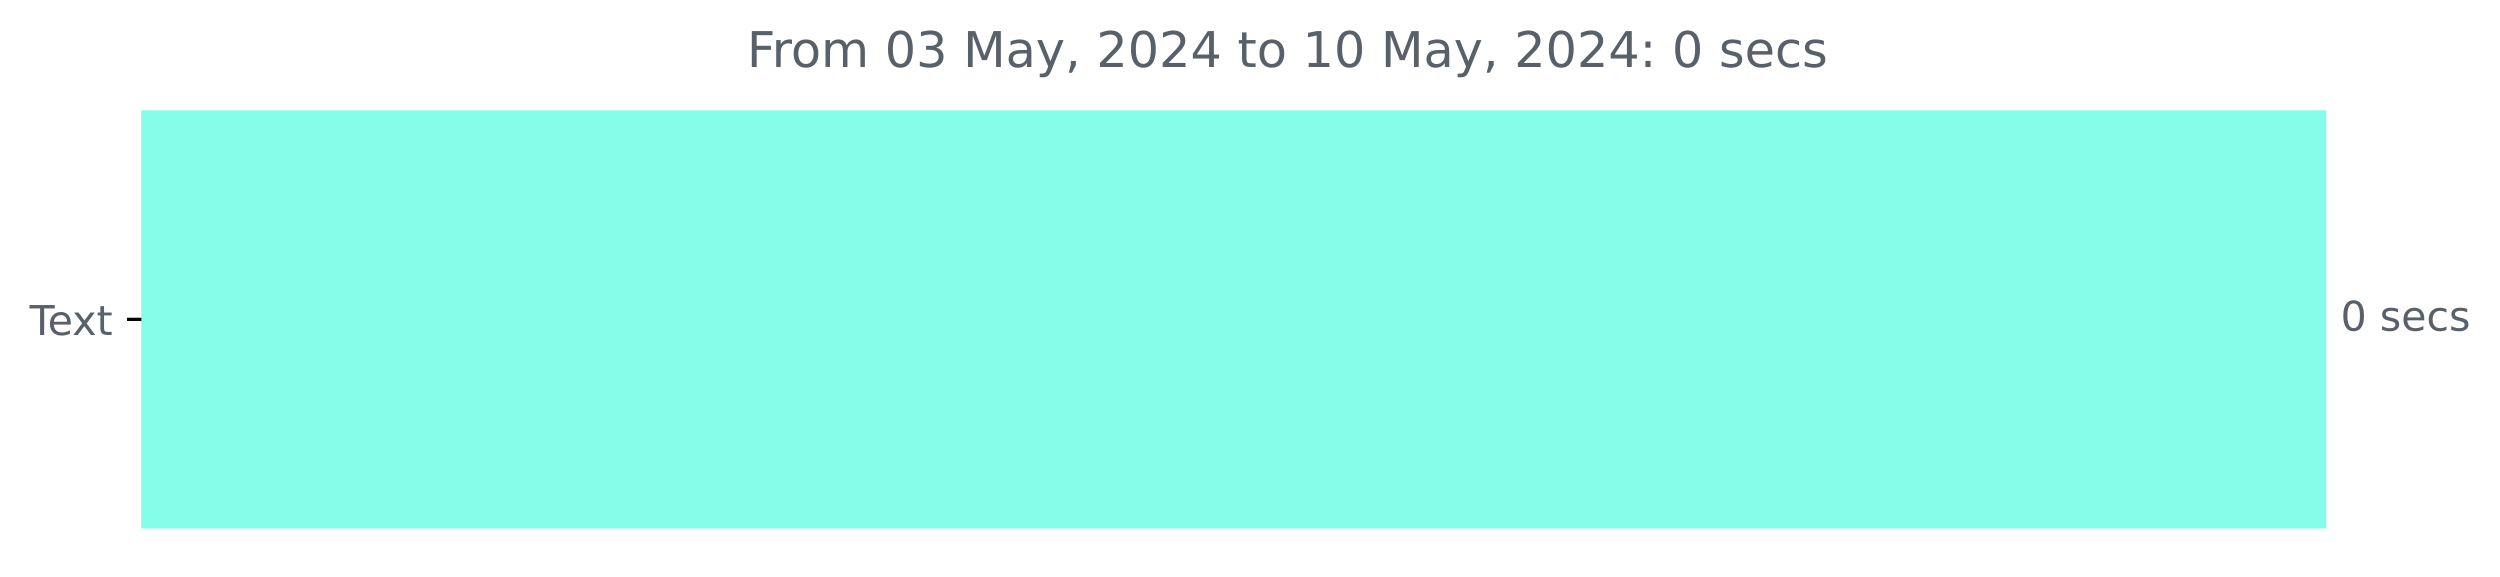
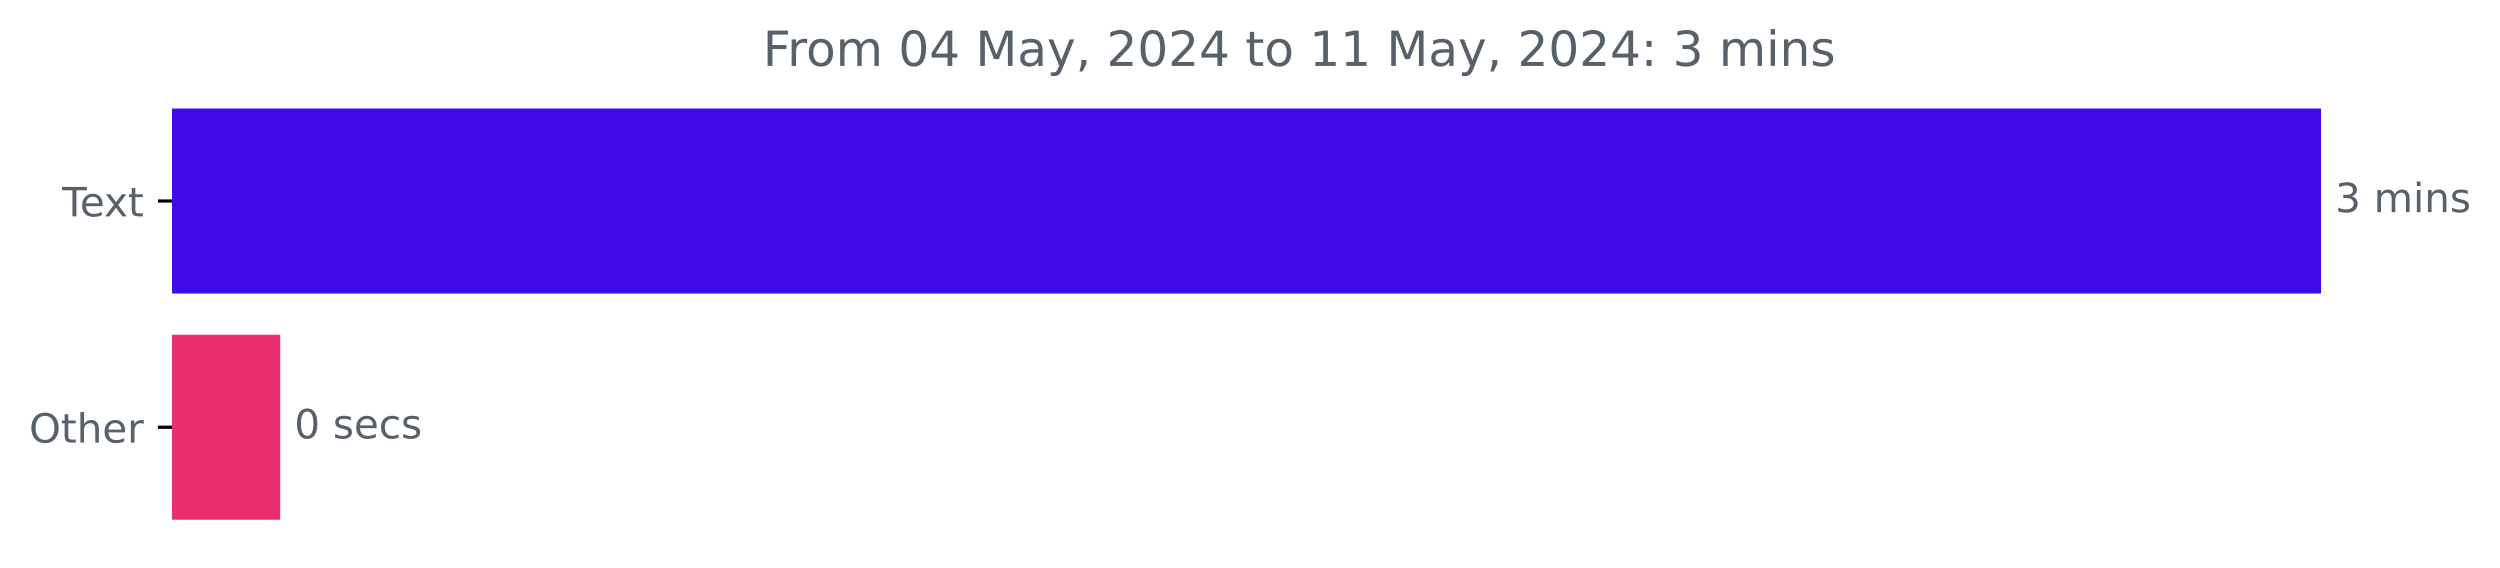
- <svg xmlns="http://www.w3.org/2000/svg" xmlns:xlink="http://www.w3.org/1999/xlink" width="608.665pt" height="140.398pt" viewBox="0 0 608.665 140.398" version="1.1">
+ <svg xmlns="http://www.w3.org/2000/svg" xmlns:xlink="http://www.w3.org/1999/xlink" width="618.829pt" height="140.398pt" viewBox="0 0 618.829 140.398" version="1.1">
  <defs>
    <style type="text/css">*{stroke-linejoin: round; stroke-linecap: butt}</style>
  </defs>
  <g id="figure_1">
    <g id="patch_1">
-       <path d="M 0 140.398  L 608.665 140.398  L 608.665 0  L 0 0  L 0 140.398  z " style="fill: none" />
+       <path d="M 0 140.398  L 618.829 140.398  L 618.829 0  L 0 0  L 0 140.398  z " style="fill: none" />
    </g>
    <g id="axes_1">
      <g id="patch_2">
-         <path d="M 34.425 27.358  L 565.854 27.358  L 565.854 128.158  L 34.425 128.158  z " clip-path="url(#p54cbfe25e7)" style="fill: #84fee9; stroke: #84fee9; stroke-linejoin: miter" />
+         <path d="M 42.594 27.358  L 574.022 27.358  L 574.022 72.158  L 42.594 72.158  z " clip-path="url(#pa2d6423047)" style="fill: #400aeb; stroke: #400aeb; stroke-linejoin: miter" />
+       </g>
+       <g id="patch_3">
+         <path d="M 42.594 83.358  L 68.861 83.358  L 68.861 128.158  L 42.594 128.158  z " clip-path="url(#pa2d6423047)" style="fill: #eb2e6c; stroke: #eb2e6c; stroke-linejoin: miter" />
      </g>
      <g id="matplotlib.axis_1" />
      <g id="matplotlib.axis_2">
        <g id="ytick_1">
          <g id="line2d_1">
            <defs>
-               <path id="me11d320ac4" d="M 0 0  L -3.5 0  " style="stroke: #000000; stroke-width: 0.8" />
+               <path id="mfd8a1e6e41" d="M 0 0  L -3.5 0  " style="stroke: #000000; stroke-width: 0.8" />
            </defs>
            <g>
-               <use xlink:href="#me11d320ac4" x="34.425" y="77.758" style="stroke: #000000; stroke-width: 0.8" />
+               <use xlink:href="#mfd8a1e6e41" x="42.594" y="49.758" style="stroke: #000000; stroke-width: 0.8" />
            </g>
          </g>
          <g id="text_1">
-             <g style="fill: #586069" transform="translate(7.2 81.55734) scale(0.1 -0.1)">
+             <g style="fill: #586069" transform="translate(15.36875 53.55734) scale(0.1 -0.1)">
              <defs>
                <path id="DejaVuSans-54" d="M -19 4666  L 3928 4666  L 3928 4134  L 2272 4134  L 2272 0  L 1638 0  L 1638 4134  L -19 4134  L -19 4666  z " transform="scale(0.015625)" />
                <path id="DejaVuSans-65" d="M 3597 1894  L 3597 1613  L 953 1613  Q 991 1019 1311 708  Q 1631 397 2203 397  Q 2534 397 2845 478  Q 3156 559 3463 722  L 3463 178  Q 3153 47 2828 -22  Q 2503 -91 2169 -91  Q 1331 -91 842 396  Q 353 884 353 1716  Q 353 2575 817 3079  Q 1281 3584 2069 3584  Q 2775 3584 3186 3129  Q 3597 2675 3597 1894  z M 3022 2063  Q 3016 2534 2758 2815  Q 2500 3097 2075 3097  Q 1594 3097 1305 2825  Q 1016 2553 972 2059  L 3022 2063  z " transform="scale(0.015625)" />
                <path id="DejaVuSans-78" d="M 3513 3500  L 2247 1797  L 3578 0  L 2900 0  L 1881 1375  L 863 0  L 184 0  L 1544 1831  L 300 3500  L 978 3500  L 1906 2253  L 2834 3500  L 3513 3500  z " transform="scale(0.015625)" />
                <path id="DejaVuSans-74" d="M 1172 4494  L 1172 3500  L 2356 3500  L 2356 3053  L 1172 3053  L 1172 1153  Q 1172 725 1289 603  Q 1406 481 1766 481  L 2356 481  L 2356 0  L 1766 0  Q 1100 0 847 248  Q 594 497 594 1153  L 594 3053  L 172 3053  L 172 3500  L 594 3500  L 594 4494  L 1172 4494  z " transform="scale(0.015625)" />
              </defs>
              <use xlink:href="#DejaVuSans-54" />
              <use xlink:href="#DejaVuSans-65" x="44.084" />
              <use xlink:href="#DejaVuSans-78" x="103.857" />
              <use xlink:href="#DejaVuSans-74" x="163.037" />
            </g>
          </g>
        </g>
+         <g id="ytick_2">
+           <g id="line2d_2">
+             <g>
+               <use xlink:href="#mfd8a1e6e41" x="42.594" y="105.758" style="stroke: #000000; stroke-width: 0.8" />
+             </g>
+           </g>
+           <g id="text_2">
+             <g style="fill: #586069" transform="translate(7.2 109.5573) scale(0.1 -0.1)">
+               <defs>
+                 <path id="DejaVuSans-4f" d="M 2522 4238  Q 1834 4238 1429 3725  Q 1025 3213 1025 2328  Q 1025 1447 1429 934  Q 1834 422 2522 422  Q 3209 422 3611 934  Q 4013 1447 4013 2328  Q 4013 3213 3611 3725  Q 3209 4238 2522 4238  z M 2522 4750  Q 3503 4750 4090 4092  Q 4678 3434 4678 2328  Q 4678 1225 4090 567  Q 3503 -91 2522 -91  Q 1538 -91 948 565  Q 359 1222 359 2328  Q 359 3434 948 4092  Q 1538 4750 2522 4750  z " transform="scale(0.015625)" />
+                 <path id="DejaVuSans-68" d="M 3513 2113  L 3513 0  L 2938 0  L 2938 2094  Q 2938 2591 2744 2837  Q 2550 3084 2163 3084  Q 1697 3084 1428 2787  Q 1159 2491 1159 1978  L 1159 0  L 581 0  L 581 4863  L 1159 4863  L 1159 2956  Q 1366 3272 1645 3428  Q 1925 3584 2291 3584  Q 2894 3584 3203 3211  Q 3513 2838 3513 2113  z " transform="scale(0.015625)" />
+                 <path id="DejaVuSans-72" d="M 2631 2963  Q 2534 3019 2420 3045  Q 2306 3072 2169 3072  Q 1681 3072 1420 2755  Q 1159 2438 1159 1844  L 1159 0  L 581 0  L 581 3500  L 1159 3500  L 1159 2956  Q 1341 3275 1631 3429  Q 1922 3584 2338 3584  Q 2397 3584 2469 3576  Q 2541 3569 2628 3553  L 2631 2963  z " transform="scale(0.015625)" />
+               </defs>
+               <use xlink:href="#DejaVuSans-4f" />
+               <use xlink:href="#DejaVuSans-74" x="78.711" />
+               <use xlink:href="#DejaVuSans-68" x="117.92" />
+               <use xlink:href="#DejaVuSans-65" x="181.299" />
+               <use xlink:href="#DejaVuSans-72" x="242.822" />
+             </g>
+           </g>
+         </g>
      </g>
-       <g id="text_2">
-         <g style="fill: #586069" transform="translate(569.8536 80.5175) scale(0.1 -0.1)">
+       <g id="text_3">
+         <g style="fill: #586069" transform="translate(578.0223 52.5175) scale(0.1 -0.1)">
+           <defs>
+             <path id="DejaVuSans-33" d="M 2597 2516  Q 3050 2419 3304 2112  Q 3559 1806 3559 1356  Q 3559 666 3084 287  Q 2609 -91 1734 -91  Q 1441 -91 1130 -33  Q 819 25 488 141  L 488 750  Q 750 597 1062 519  Q 1375 441 1716 441  Q 2309 441 2620 675  Q 2931 909 2931 1356  Q 2931 1769 2642 2001  Q 2353 2234 1838 2234  L 1294 2234  L 1294 2753  L 1863 2753  Q 2328 2753 2575 2939  Q 2822 3125 2822 3475  Q 2822 3834 2567 4026  Q 2313 4219 1838 4219  Q 1578 4219 1281 4162  Q 984 4106 628 3988  L 628 4550  Q 988 4650 1302 4700  Q 1616 4750 1894 4750  Q 2613 4750 3031 4423  Q 3450 4097 3450 3541  Q 3450 3153 3228 2886  Q 3006 2619 2597 2516  z " transform="scale(0.015625)" />
+             <path id="DejaVuSans-20" transform="scale(0.015625)" />
+             <path id="DejaVuSans-6d" d="M 3328 2828  Q 3544 3216 3844 3400  Q 4144 3584 4550 3584  Q 5097 3584 5394 3201  Q 5691 2819 5691 2113  L 5691 0  L 5113 0  L 5113 2094  Q 5113 2597 4934 2840  Q 4756 3084 4391 3084  Q 3944 3084 3684 2787  Q 3425 2491 3425 1978  L 3425 0  L 2847 0  L 2847 2094  Q 2847 2600 2669 2842  Q 2491 3084 2119 3084  Q 1678 3084 1418 2786  Q 1159 2488 1159 1978  L 1159 0  L 581 0  L 581 3500  L 1159 3500  L 1159 2956  Q 1356 3278 1631 3431  Q 1906 3584 2284 3584  Q 2666 3584 2933 3390  Q 3200 3197 3328 2828  z " transform="scale(0.015625)" />
+             <path id="DejaVuSans-69" d="M 603 3500  L 1178 3500  L 1178 0  L 603 0  L 603 3500  z M 603 4863  L 1178 4863  L 1178 4134  L 603 4134  L 603 4863  z " transform="scale(0.015625)" />
+             <path id="DejaVuSans-6e" d="M 3513 2113  L 3513 0  L 2938 0  L 2938 2094  Q 2938 2591 2744 2837  Q 2550 3084 2163 3084  Q 1697 3084 1428 2787  Q 1159 2491 1159 1978  L 1159 0  L 581 0  L 581 3500  L 1159 3500  L 1159 2956  Q 1366 3272 1645 3428  Q 1925 3584 2291 3584  Q 2894 3584 3203 3211  Q 3513 2838 3513 2113  z " transform="scale(0.015625)" />
+             <path id="DejaVuSans-73" d="M 2834 3397  L 2834 2853  Q 2591 2978 2328 3040  Q 2066 3103 1784 3103  Q 1356 3103 1142 2972  Q 928 2841 928 2578  Q 928 2378 1081 2264  Q 1234 2150 1697 2047  L 1894 2003  Q 2506 1872 2764 1633  Q 3022 1394 3022 966  Q 3022 478 2636 193  Q 2250 -91 1575 -91  Q 1294 -91 989 -36  Q 684 19 347 128  L 347 722  Q 666 556 975 473  Q 1284 391 1588 391  Q 1994 391 2212 530  Q 2431 669 2431 922  Q 2431 1156 2273 1281  Q 2116 1406 1581 1522  L 1381 1569  Q 847 1681 609 1914  Q 372 2147 372 2553  Q 372 3047 722 3315  Q 1072 3584 1716 3584  Q 2034 3584 2315 3537  Q 2597 3491 2834 3397  z " transform="scale(0.015625)" />
+           </defs>
+           <use xlink:href="#DejaVuSans-33" />
+           <use xlink:href="#DejaVuSans-20" x="63.623" />
+           <use xlink:href="#DejaVuSans-6d" x="95.41" />
+           <use xlink:href="#DejaVuSans-69" x="192.822" />
+           <use xlink:href="#DejaVuSans-6e" x="220.605" />
+           <use xlink:href="#DejaVuSans-73" x="283.984" />
+         </g>
+       </g>
+       <g id="text_4">
+         <g style="fill: #586069" transform="translate(72.86123 108.5175) scale(0.1 -0.1)">
          <defs>
            <path id="DejaVuSans-30" d="M 2034 4250  Q 1547 4250 1301 3770  Q 1056 3291 1056 2328  Q 1056 1369 1301 889  Q 1547 409 2034 409  Q 2525 409 2770 889  Q 3016 1369 3016 2328  Q 3016 3291 2770 3770  Q 2525 4250 2034 4250  z M 2034 4750  Q 2819 4750 3233 4129  Q 3647 3509 3647 2328  Q 3647 1150 3233 529  Q 2819 -91 2034 -91  Q 1250 -91 836 529  Q 422 1150 422 2328  Q 422 3509 836 4129  Q 1250 4750 2034 4750  z " transform="scale(0.015625)" />
-             <path id="DejaVuSans-20" transform="scale(0.015625)" />
-             <path id="DejaVuSans-73" d="M 2834 3397  L 2834 2853  Q 2591 2978 2328 3040  Q 2066 3103 1784 3103  Q 1356 3103 1142 2972  Q 928 2841 928 2578  Q 928 2378 1081 2264  Q 1234 2150 1697 2047  L 1894 2003  Q 2506 1872 2764 1633  Q 3022 1394 3022 966  Q 3022 478 2636 193  Q 2250 -91 1575 -91  Q 1294 -91 989 -36  Q 684 19 347 128  L 347 722  Q 666 556 975 473  Q 1284 391 1588 391  Q 1994 391 2212 530  Q 2431 669 2431 922  Q 2431 1156 2273 1281  Q 2116 1406 1581 1522  L 1381 1569  Q 847 1681 609 1914  Q 372 2147 372 2553  Q 372 3047 722 3315  Q 1072 3584 1716 3584  Q 2034 3584 2315 3537  Q 2597 3491 2834 3397  z " transform="scale(0.015625)" />
            <path id="DejaVuSans-63" d="M 3122 3366  L 3122 2828  Q 2878 2963 2633 3030  Q 2388 3097 2138 3097  Q 1578 3097 1268 2742  Q 959 2388 959 1747  Q 959 1106 1268 751  Q 1578 397 2138 397  Q 2388 397 2633 464  Q 2878 531 3122 666  L 3122 134  Q 2881 22 2623 -34  Q 2366 -91 2075 -91  Q 1284 -91 818 406  Q 353 903 353 1747  Q 353 2603 823 3093  Q 1294 3584 2113 3584  Q 2378 3584 2631 3529  Q 2884 3475 3122 3366  z " transform="scale(0.015625)" />
          </defs>
          <use xlink:href="#DejaVuSans-30" />
          <use xlink:href="#DejaVuSans-20" x="63.623" />
          <use xlink:href="#DejaVuSans-73" x="95.41" />
          <use xlink:href="#DejaVuSans-65" x="147.51" />
          <use xlink:href="#DejaVuSans-63" x="209.033" />
          <use xlink:href="#DejaVuSans-73" x="264.014" />
        </g>
      </g>
-       <g id="text_3">
-         <g style="fill: #586069" transform="translate(181.8619 16.31812) scale(0.12 -0.12)">
+       <g id="text_5">
+         <g style="fill: #586069" transform="translate(188.8334 16.31812) scale(0.12 -0.12)">
          <defs>
            <path id="DejaVuSans-46" d="M 628 4666  L 3309 4666  L 3309 4134  L 1259 4134  L 1259 2759  L 3109 2759  L 3109 2228  L 1259 2228  L 1259 0  L 628 0  L 628 4666  z " transform="scale(0.015625)" />
-             <path id="DejaVuSans-72" d="M 2631 2963  Q 2534 3019 2420 3045  Q 2306 3072 2169 3072  Q 1681 3072 1420 2755  Q 1159 2438 1159 1844  L 1159 0  L 581 0  L 581 3500  L 1159 3500  L 1159 2956  Q 1341 3275 1631 3429  Q 1922 3584 2338 3584  Q 2397 3584 2469 3576  Q 2541 3569 2628 3553  L 2631 2963  z " transform="scale(0.015625)" />
            <path id="DejaVuSans-6f" d="M 1959 3097  Q 1497 3097 1228 2736  Q 959 2375 959 1747  Q 959 1119 1226 758  Q 1494 397 1959 397  Q 2419 397 2687 759  Q 2956 1122 2956 1747  Q 2956 2369 2687 2733  Q 2419 3097 1959 3097  z M 1959 3584  Q 2709 3584 3137 3096  Q 3566 2609 3566 1747  Q 3566 888 3137 398  Q 2709 -91 1959 -91  Q 1206 -91 779 398  Q 353 888 353 1747  Q 353 2609 779 3096  Q 1206 3584 1959 3584  z " transform="scale(0.015625)" />
-             <path id="DejaVuSans-6d" d="M 3328 2828  Q 3544 3216 3844 3400  Q 4144 3584 4550 3584  Q 5097 3584 5394 3201  Q 5691 2819 5691 2113  L 5691 0  L 5113 0  L 5113 2094  Q 5113 2597 4934 2840  Q 4756 3084 4391 3084  Q 3944 3084 3684 2787  Q 3425 2491 3425 1978  L 3425 0  L 2847 0  L 2847 2094  Q 2847 2600 2669 2842  Q 2491 3084 2119 3084  Q 1678 3084 1418 2786  Q 1159 2488 1159 1978  L 1159 0  L 581 0  L 581 3500  L 1159 3500  L 1159 2956  Q 1356 3278 1631 3431  Q 1906 3584 2284 3584  Q 2666 3584 2933 3390  Q 3200 3197 3328 2828  z " transform="scale(0.015625)" />
-             <path id="DejaVuSans-33" d="M 2597 2516  Q 3050 2419 3304 2112  Q 3559 1806 3559 1356  Q 3559 666 3084 287  Q 2609 -91 1734 -91  Q 1441 -91 1130 -33  Q 819 25 488 141  L 488 750  Q 750 597 1062 519  Q 1375 441 1716 441  Q 2309 441 2620 675  Q 2931 909 2931 1356  Q 2931 1769 2642 2001  Q 2353 2234 1838 2234  L 1294 2234  L 1294 2753  L 1863 2753  Q 2328 2753 2575 2939  Q 2822 3125 2822 3475  Q 2822 3834 2567 4026  Q 2313 4219 1838 4219  Q 1578 4219 1281 4162  Q 984 4106 628 3988  L 628 4550  Q 988 4650 1302 4700  Q 1616 4750 1894 4750  Q 2613 4750 3031 4423  Q 3450 4097 3450 3541  Q 3450 3153 3228 2886  Q 3006 2619 2597 2516  z " transform="scale(0.015625)" />
+             <path id="DejaVuSans-34" d="M 2419 4116  L 825 1625  L 2419 1625  L 2419 4116  z M 2253 4666  L 3047 4666  L 3047 1625  L 3713 1625  L 3713 1100  L 3047 1100  L 3047 0  L 2419 0  L 2419 1100  L 313 1100  L 313 1709  L 2253 4666  z " transform="scale(0.015625)" />
            <path id="DejaVuSans-4d" d="M 628 4666  L 1569 4666  L 2759 1491  L 3956 4666  L 4897 4666  L 4897 0  L 4281 0  L 4281 4097  L 3078 897  L 2444 897  L 1241 4097  L 1241 0  L 628 0  L 628 4666  z " transform="scale(0.015625)" />
            <path id="DejaVuSans-61" d="M 2194 1759  Q 1497 1759 1228 1600  Q 959 1441 959 1056  Q 959 750 1161 570  Q 1363 391 1709 391  Q 2188 391 2477 730  Q 2766 1069 2766 1631  L 2766 1759  L 2194 1759  z M 3341 1997  L 3341 0  L 2766 0  L 2766 531  Q 2569 213 2275 61  Q 1981 -91 1556 -91  Q 1019 -91 701 211  Q 384 513 384 1019  Q 384 1609 779 1909  Q 1175 2209 1959 2209  L 2766 2209  L 2766 2266  Q 2766 2663 2505 2880  Q 2244 3097 1772 3097  Q 1472 3097 1187 3025  Q 903 2953 641 2809  L 641 3341  Q 956 3463 1253 3523  Q 1550 3584 1831 3584  Q 2591 3584 2966 3190  Q 3341 2797 3341 1997  z " transform="scale(0.015625)" />
            <path id="DejaVuSans-79" d="M 2059 -325  Q 1816 -950 1584 -1140  Q 1353 -1331 966 -1331  L 506 -1331  L 506 -850  L 844 -850  Q 1081 -850 1212 -737  Q 1344 -625 1503 -206  L 1606 56  L 191 3500  L 800 3500  L 1894 763  L 2988 3500  L 3597 3500  L 2059 -325  z " transform="scale(0.015625)" />
            <path id="DejaVuSans-2c" d="M 750 794  L 1409 794  L 1409 256  L 897 -744  L 494 -744  L 750 256  L 750 794  z " transform="scale(0.015625)" />
            <path id="DejaVuSans-32" d="M 1228 531  L 3431 531  L 3431 0  L 469 0  L 469 531  Q 828 903 1448 1529  Q 2069 2156 2228 2338  Q 2531 2678 2651 2914  Q 2772 3150 2772 3378  Q 2772 3750 2511 3984  Q 2250 4219 1831 4219  Q 1534 4219 1204 4116  Q 875 4013 500 3803  L 500 4441  Q 881 4594 1212 4672  Q 1544 4750 1819 4750  Q 2544 4750 2975 4387  Q 3406 4025 3406 3419  Q 3406 3131 3298 2873  Q 3191 2616 2906 2266  Q 2828 2175 2409 1742  Q 1991 1309 1228 531  z " transform="scale(0.015625)" />
-             <path id="DejaVuSans-34" d="M 2419 4116  L 825 1625  L 2419 1625  L 2419 4116  z M 2253 4666  L 3047 4666  L 3047 1625  L 3713 1625  L 3713 1100  L 3047 1100  L 3047 0  L 2419 0  L 2419 1100  L 313 1100  L 313 1709  L 2253 4666  z " transform="scale(0.015625)" />
            <path id="DejaVuSans-31" d="M 794 531  L 1825 531  L 1825 4091  L 703 3866  L 703 4441  L 1819 4666  L 2450 4666  L 2450 531  L 3481 531  L 3481 0  L 794 0  L 794 531  z " transform="scale(0.015625)" />
            <path id="DejaVuSans-3a" d="M 750 794  L 1409 794  L 1409 0  L 750 0  L 750 794  z M 750 3309  L 1409 3309  L 1409 2516  L 750 2516  L 750 3309  z " transform="scale(0.015625)" />
          </defs>
          <use xlink:href="#DejaVuSans-46" />
          <use xlink:href="#DejaVuSans-72" x="50.27" />
          <use xlink:href="#DejaVuSans-6f" x="89.133" />
          <use xlink:href="#DejaVuSans-6d" x="150.314" />
          <use xlink:href="#DejaVuSans-20" x="247.727" />
          <use xlink:href="#DejaVuSans-30" x="279.514" />
-           <use xlink:href="#DejaVuSans-33" x="343.137" />
+           <use xlink:href="#DejaVuSans-34" x="343.137" />
          <use xlink:href="#DejaVuSans-20" x="406.76" />
          <use xlink:href="#DejaVuSans-4d" x="438.547" />
          <use xlink:href="#DejaVuSans-61" x="524.826" />
          <use xlink:href="#DejaVuSans-79" x="586.105" />
          <use xlink:href="#DejaVuSans-2c" x="645.285" />
          <use xlink:href="#DejaVuSans-20" x="677.072" />
          <use xlink:href="#DejaVuSans-32" x="708.859" />
          <use xlink:href="#DejaVuSans-30" x="772.482" />
          <use xlink:href="#DejaVuSans-32" x="836.105" />
          <use xlink:href="#DejaVuSans-34" x="899.729" />
          <use xlink:href="#DejaVuSans-20" x="963.352" />
          <use xlink:href="#DejaVuSans-74" x="995.139" />
          <use xlink:href="#DejaVuSans-6f" x="1034.348" />
          <use xlink:href="#DejaVuSans-20" x="1095.529" />
          <use xlink:href="#DejaVuSans-31" x="1127.316" />
-           <use xlink:href="#DejaVuSans-30" x="1190.939" />
+           <use xlink:href="#DejaVuSans-31" x="1190.939" />
          <use xlink:href="#DejaVuSans-20" x="1254.562" />
          <use xlink:href="#DejaVuSans-4d" x="1286.35" />
          <use xlink:href="#DejaVuSans-61" x="1372.629" />
          <use xlink:href="#DejaVuSans-79" x="1433.908" />
          <use xlink:href="#DejaVuSans-2c" x="1493.088" />
          <use xlink:href="#DejaVuSans-20" x="1524.875" />
          <use xlink:href="#DejaVuSans-32" x="1556.662" />
          <use xlink:href="#DejaVuSans-30" x="1620.285" />
          <use xlink:href="#DejaVuSans-32" x="1683.908" />
          <use xlink:href="#DejaVuSans-34" x="1747.531" />
          <use xlink:href="#DejaVuSans-3a" x="1811.154" />
          <use xlink:href="#DejaVuSans-20" x="1844.846" />
-           <use xlink:href="#DejaVuSans-30" x="1876.633" />
+           <use xlink:href="#DejaVuSans-33" x="1876.633" />
          <use xlink:href="#DejaVuSans-20" x="1940.256" />
-           <use xlink:href="#DejaVuSans-73" x="1972.043" />
-           <use xlink:href="#DejaVuSans-65" x="2024.143" />
-           <use xlink:href="#DejaVuSans-63" x="2085.666" />
-           <use xlink:href="#DejaVuSans-73" x="2140.646" />
+           <use xlink:href="#DejaVuSans-6d" x="1972.043" />
+           <use xlink:href="#DejaVuSans-69" x="2069.455" />
+           <use xlink:href="#DejaVuSans-6e" x="2097.238" />
+           <use xlink:href="#DejaVuSans-73" x="2160.617" />
        </g>
      </g>
    </g>
  </g>
  <defs>
-     <clipPath id="p54cbfe25e7">
-       <rect x="34.425" y="22.318" width="558" height="110.88" />
+     <clipPath id="pa2d6423047">
+       <rect x="42.594" y="22.318" width="558" height="110.88" />
    </clipPath>
  </defs>
</svg>
